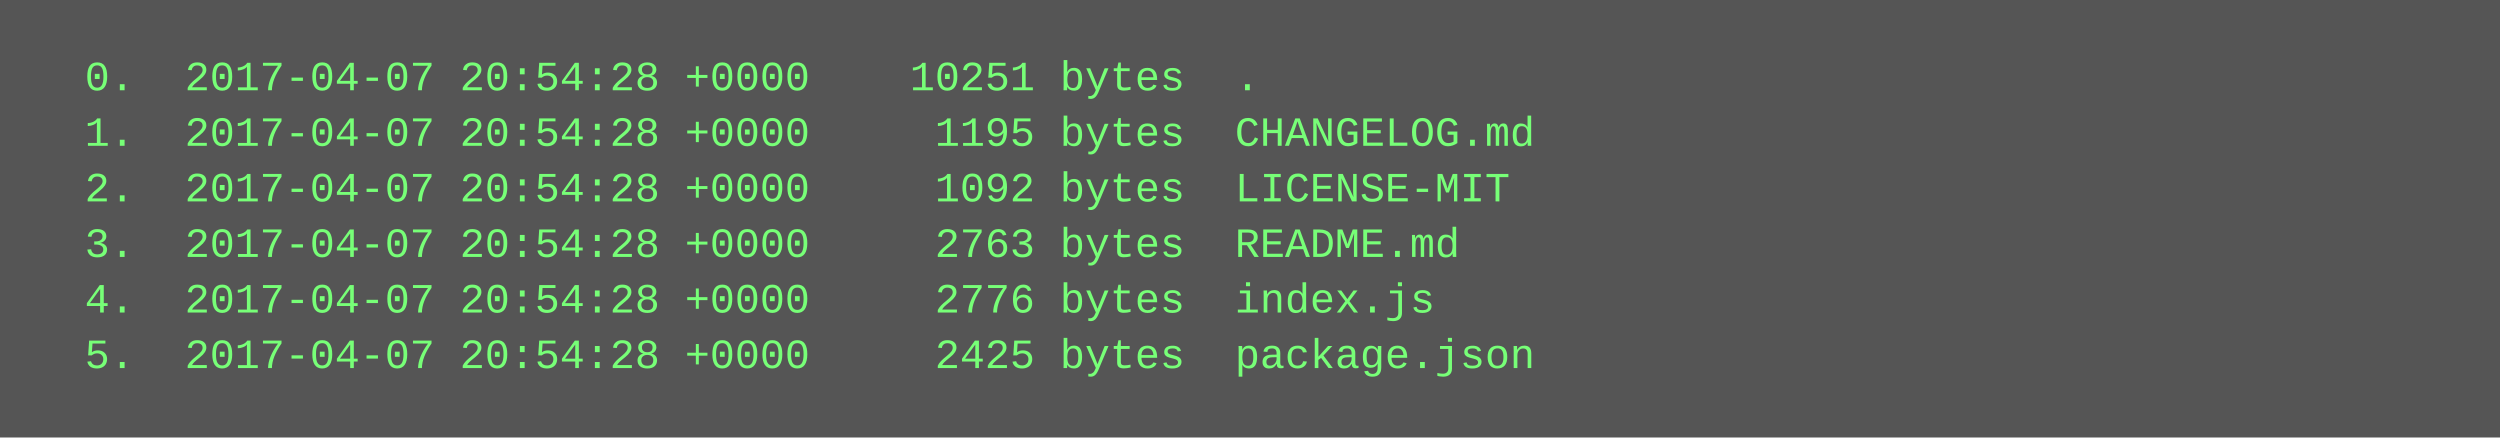
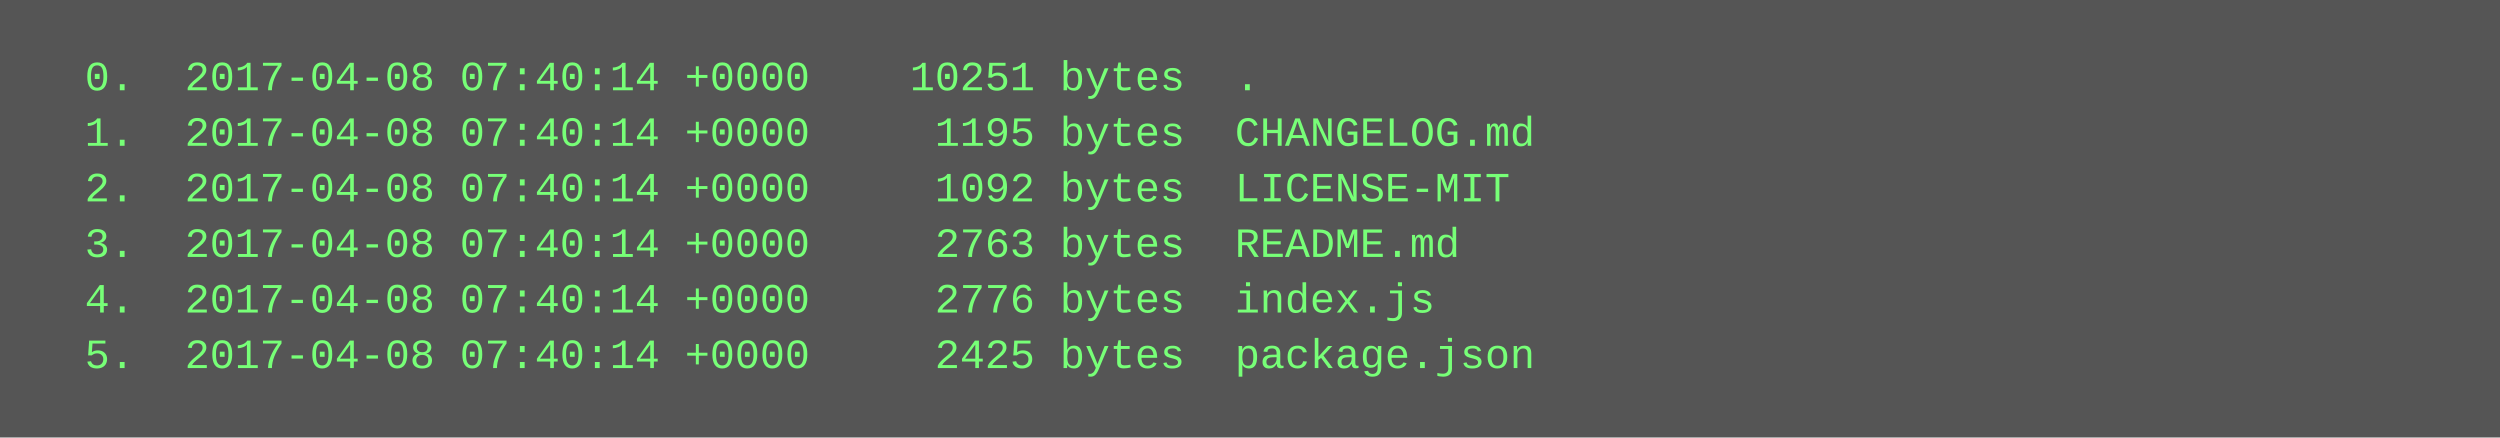
<svg xmlns="http://www.w3.org/2000/svg" height="126" width="720">
  <rect height="126" fill="#555" width="720" />
  <text fill="#7f7" font-family="Courier New" font-size="12" xml:space="preserve">
-     <tspan x="10" y="26">  0.  2017-04-07 20:54:28 +0000    10251 bytes  .</tspan>
-     <tspan x="10" y="42">  1.  2017-04-07 20:54:28 +0000     1195 bytes  CHANGELOG.md</tspan>
-     <tspan x="10" y="58">  2.  2017-04-07 20:54:28 +0000     1092 bytes  LICENSE-MIT</tspan>
-     <tspan x="10" y="74">  3.  2017-04-07 20:54:28 +0000     2763 bytes  README.md</tspan>
-     <tspan x="10" y="90">  4.  2017-04-07 20:54:28 +0000     2776 bytes  index.js</tspan>
-     <tspan x="10" y="106">  5.  2017-04-07 20:54:28 +0000     2425 bytes  package.json</tspan>
+     <tspan x="10" y="26">  0.  2017-04-08 07:40:14 +0000    10251 bytes  .</tspan>
+     <tspan x="10" y="42">  1.  2017-04-08 07:40:14 +0000     1195 bytes  CHANGELOG.md</tspan>
+     <tspan x="10" y="58">  2.  2017-04-08 07:40:14 +0000     1092 bytes  LICENSE-MIT</tspan>
+     <tspan x="10" y="74">  3.  2017-04-08 07:40:14 +0000     2763 bytes  README.md</tspan>
+     <tspan x="10" y="90">  4.  2017-04-08 07:40:14 +0000     2776 bytes  index.js</tspan>
+     <tspan x="10" y="106">  5.  2017-04-08 07:40:14 +0000     2425 bytes  package.json</tspan>
  </text>
</svg>
